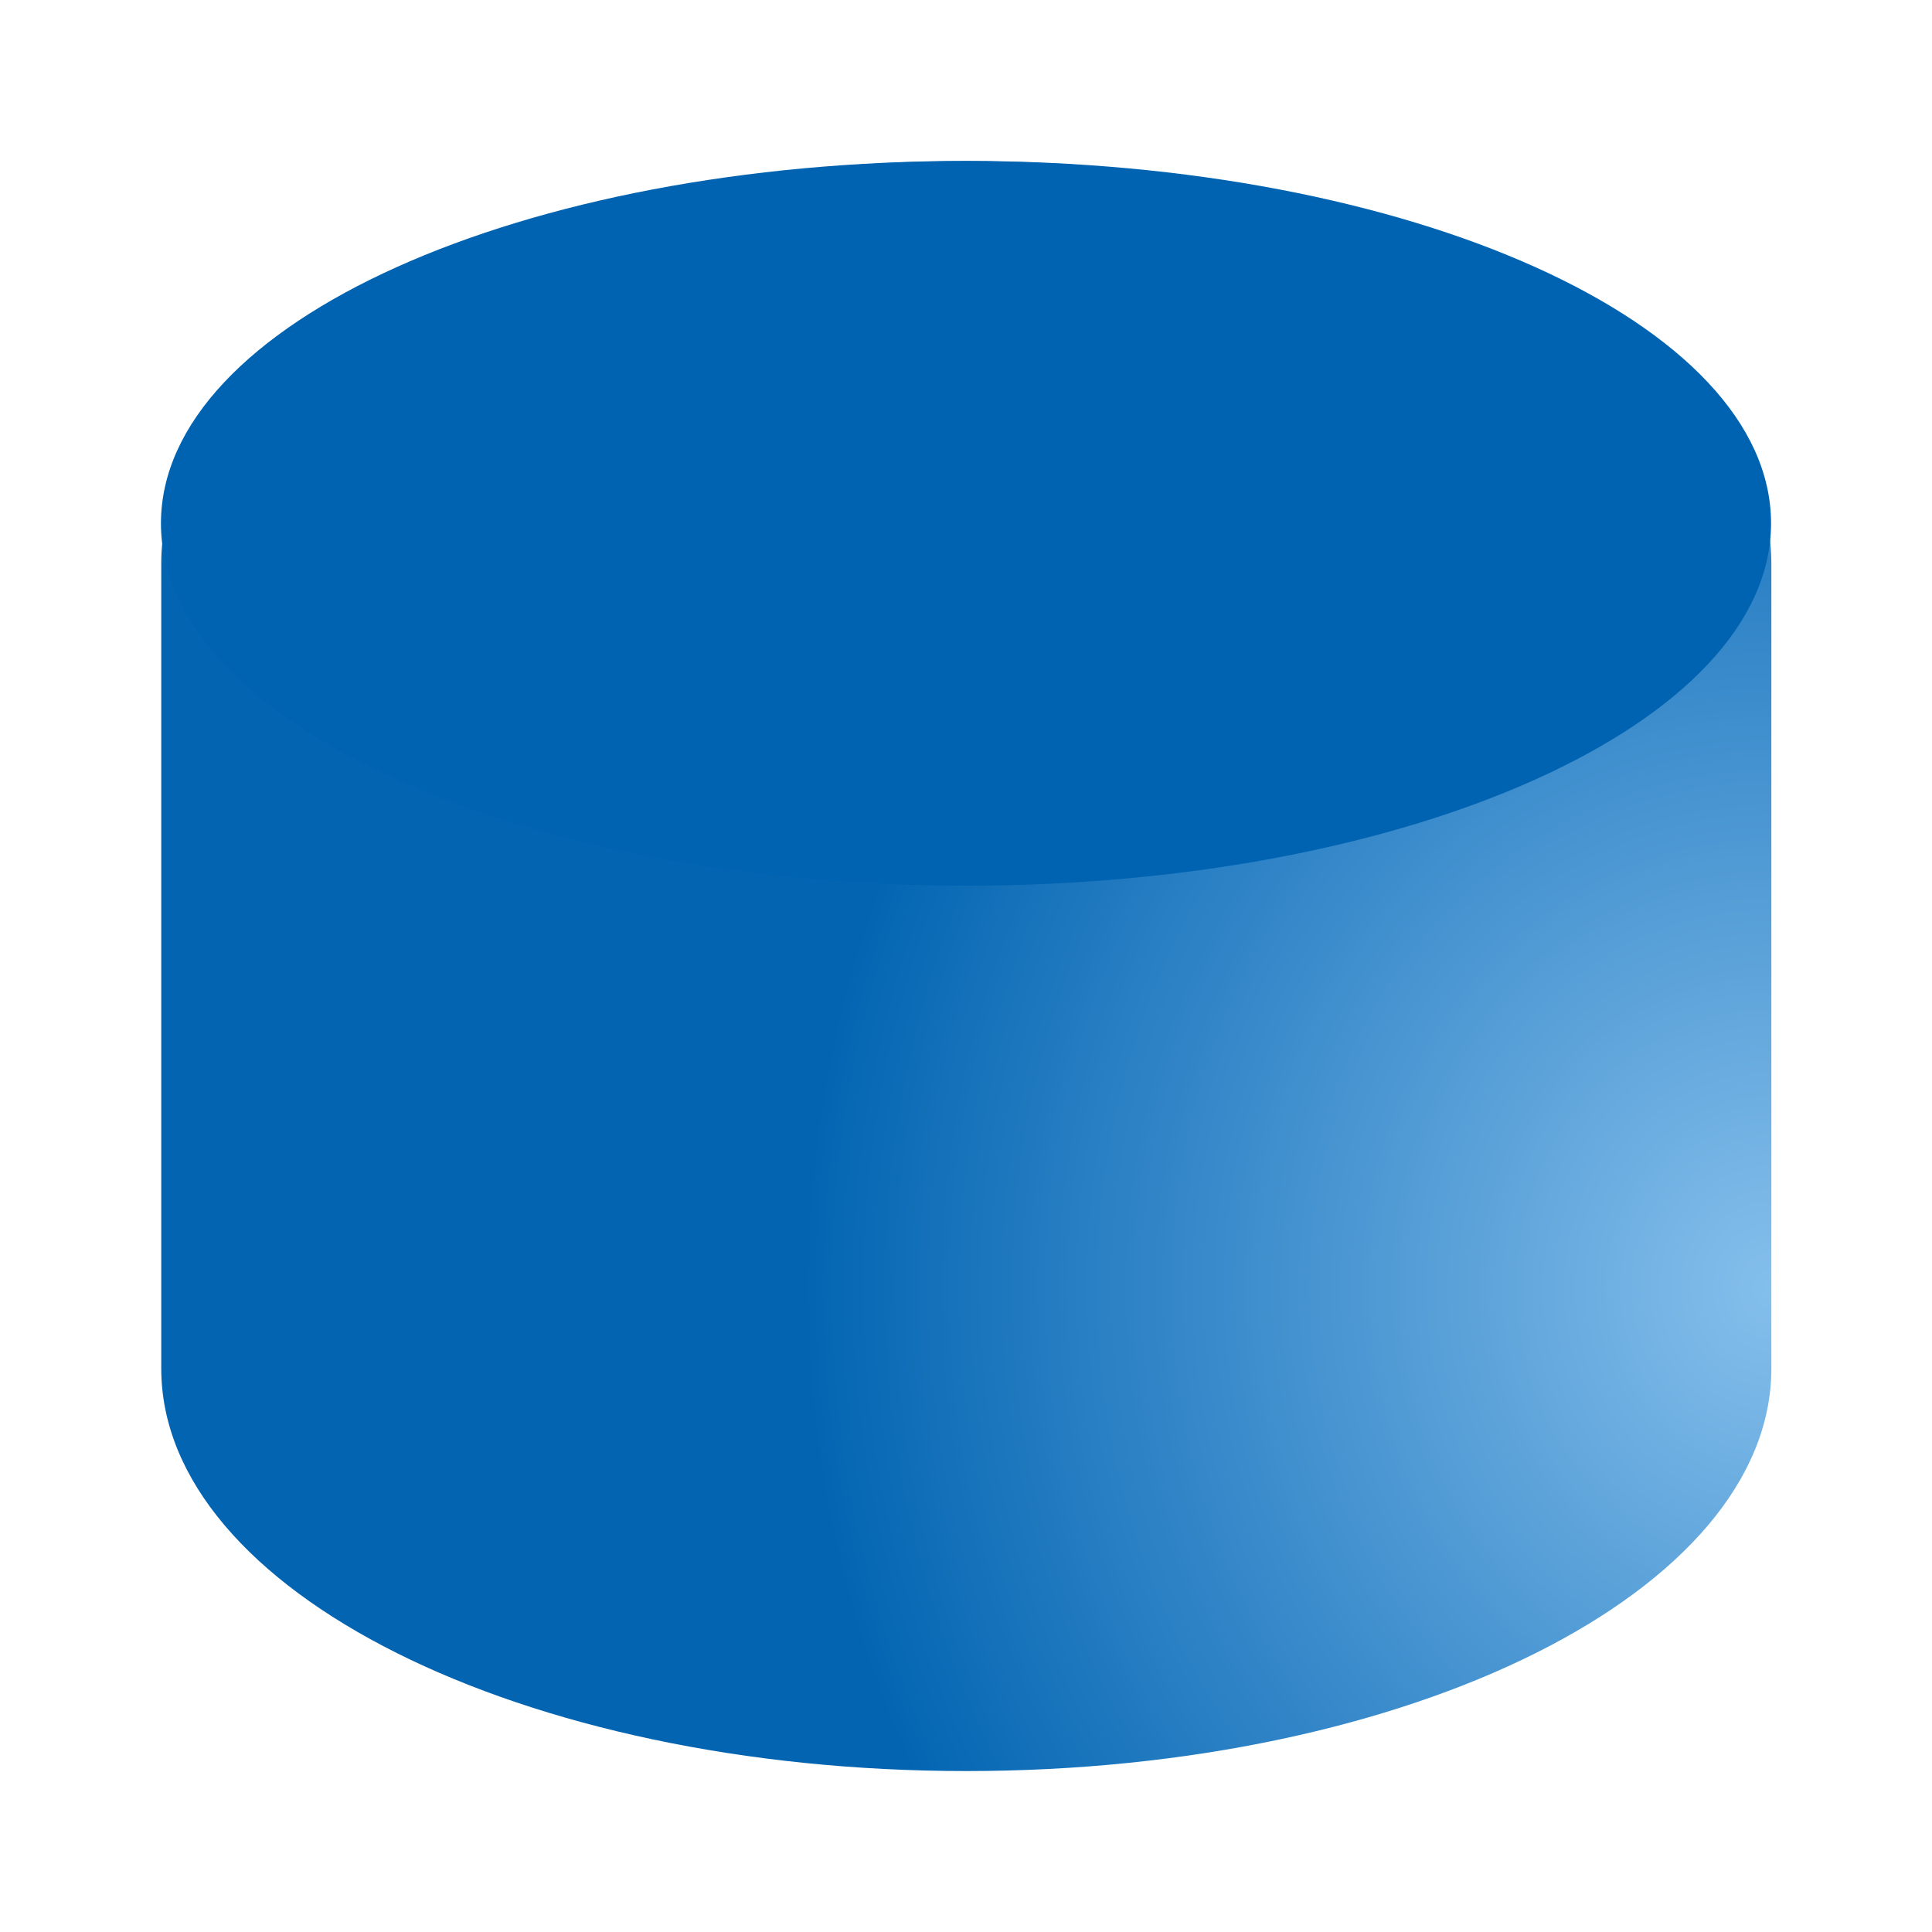
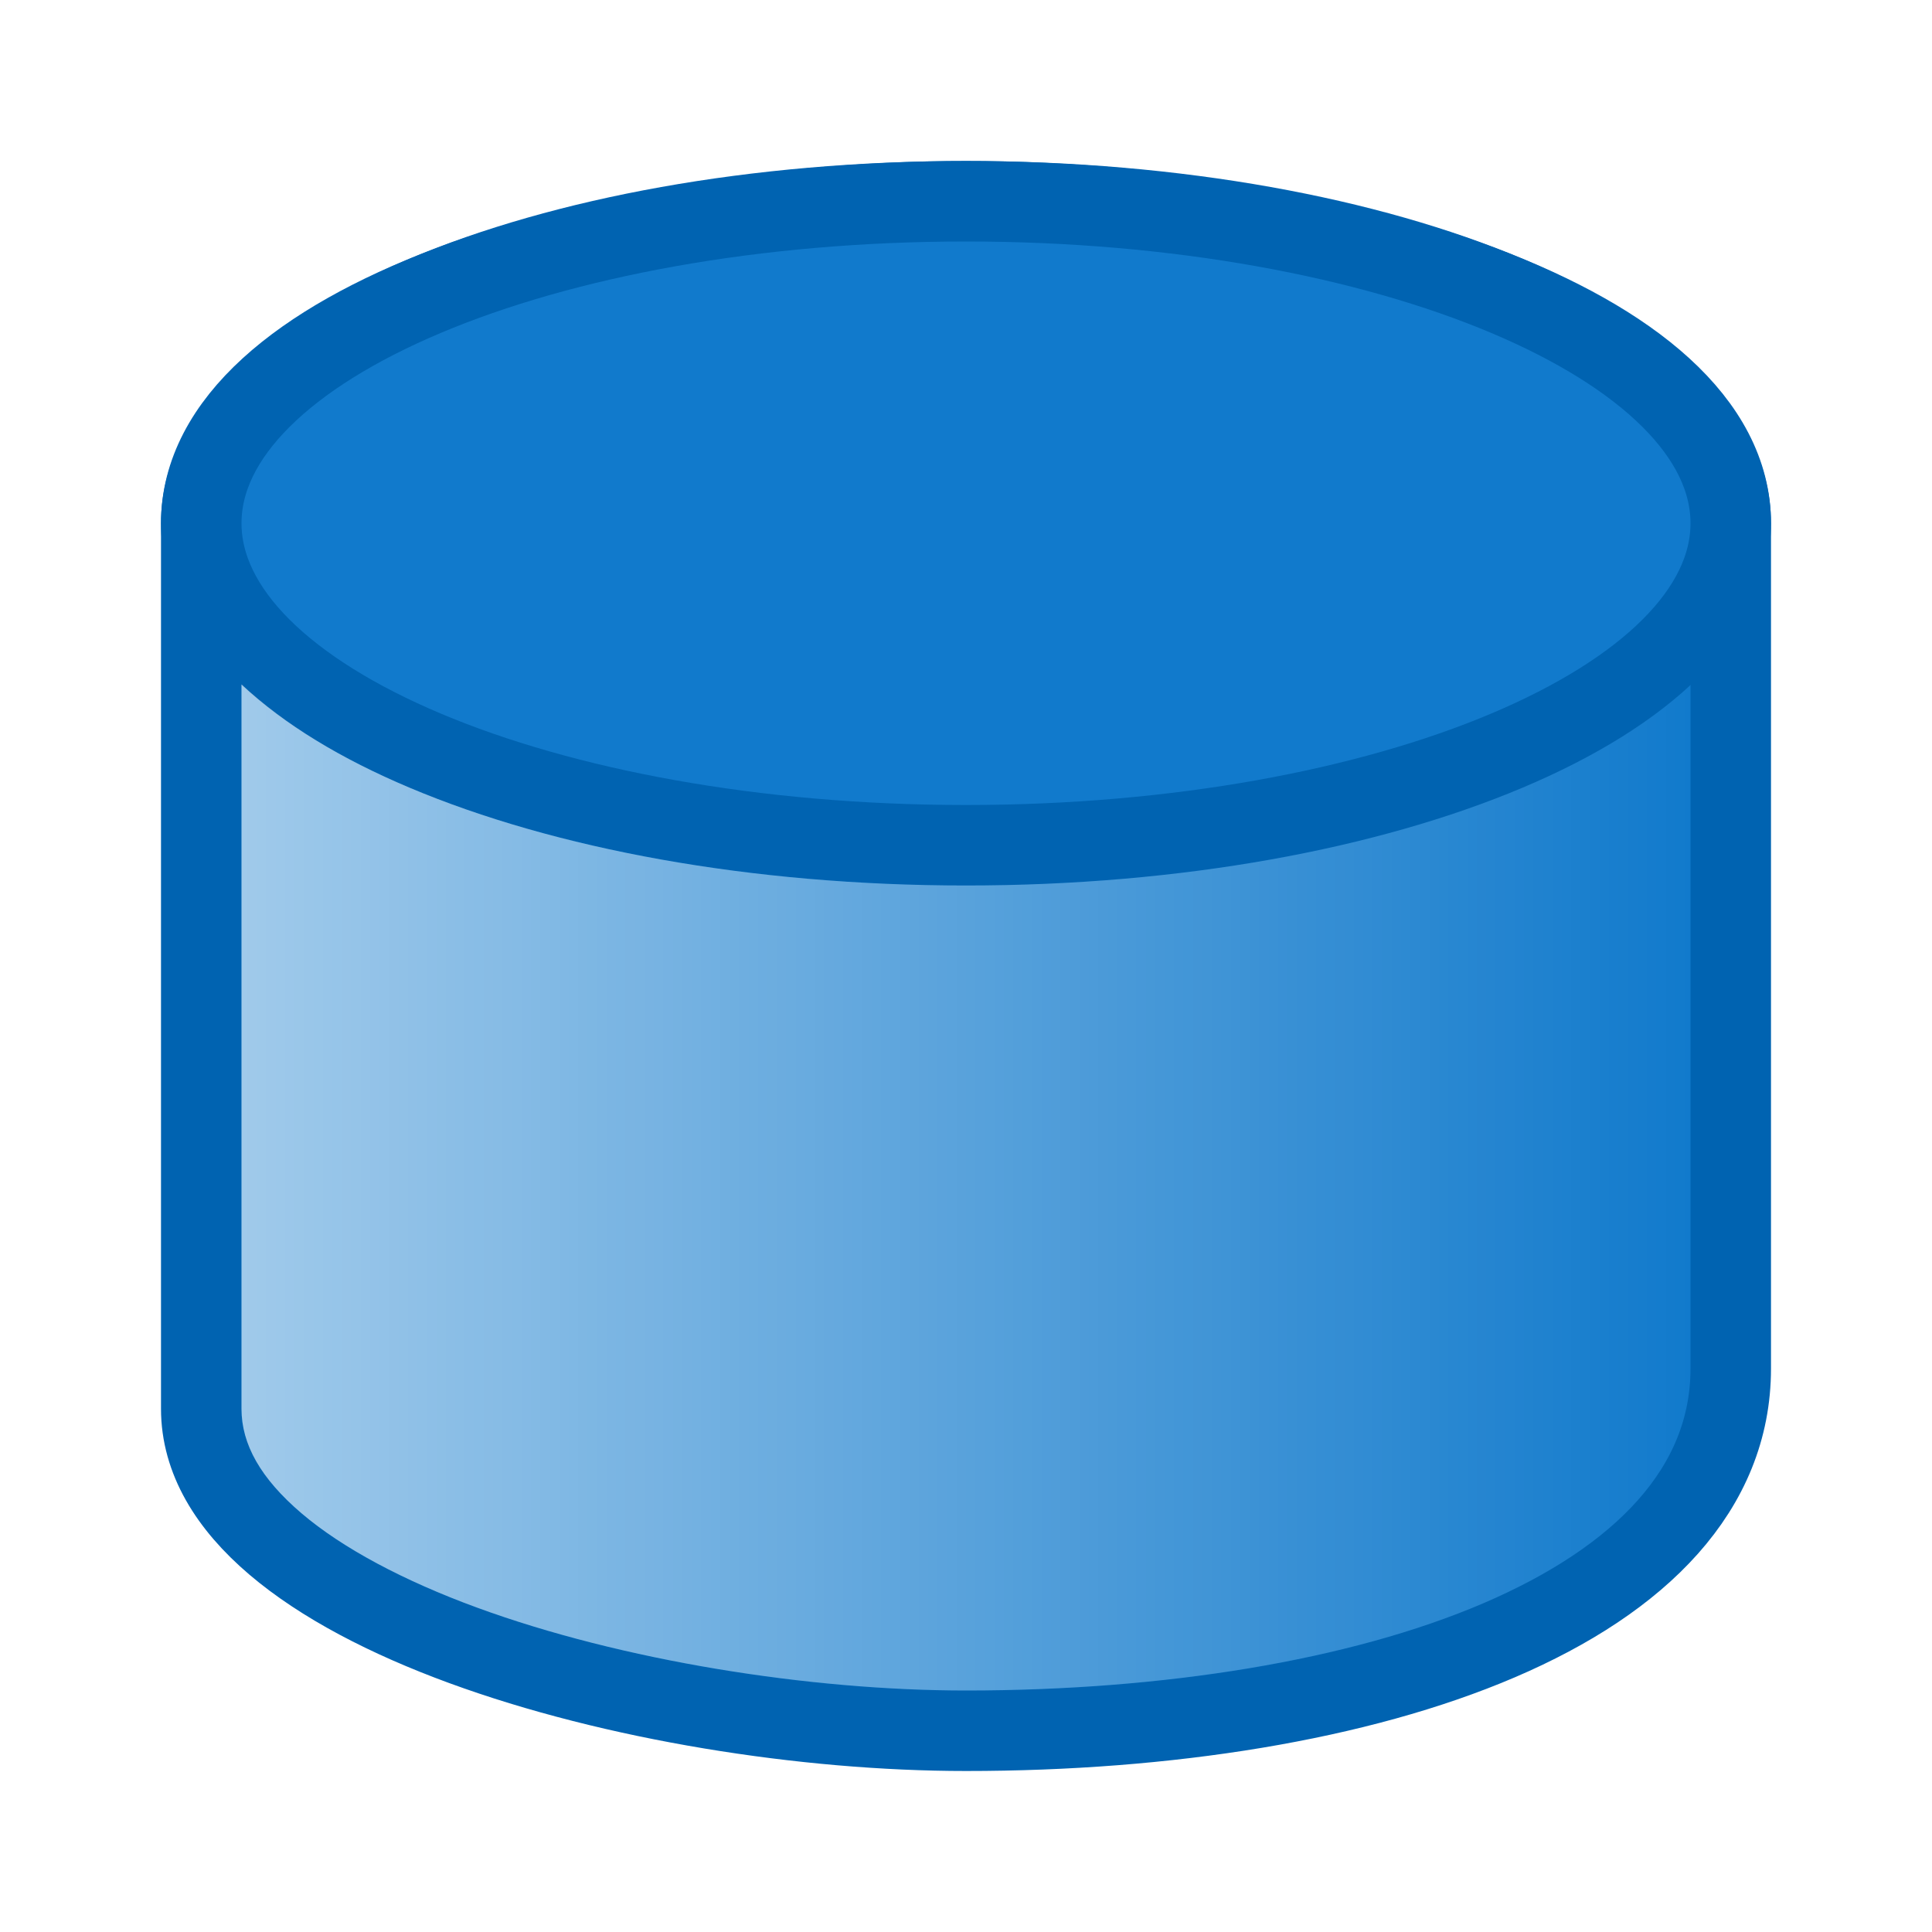
- <svg xmlns="http://www.w3.org/2000/svg" height="24" viewBox="0 0 6.35 6.35" width="24">
-   <radialGradient id="a" cx="24.803" cy="16.542" gradientTransform="matrix(.3175 -.00000003 .00000003 .348312 -2.054135 289.1215)" gradientUnits="userSpaceOnUse" r="10">
-     <stop offset="0" stop-color="#83beec" />
-     <stop offset="1" stop-color="#0063b1" />
-   </radialGradient>
-   <g stroke-width=".265" transform="translate(0 -290.65)">
-     <path d="m3.253 291.18c-1.491-.022-2.723.577-2.723 1.322v2.646c0 .731 1.185 1.323 2.646 1.323 1.461 0 2.646-.592 2.646-1.323v-2.646c0-.716-1.138-1.301-2.568-1.322z" fill="url(#a)" opacity=".987" />
-     <path d="m5.821 292.37a2.646 1.191 0 0 1 -2.646 1.191 2.646 1.191 0 0 1 -2.646-1.191 2.646 1.191 0 0 1 2.646-1.191 2.646 1.191 0 0 1 2.646 1.191z" fill="#0063b1" />
-   </g>
+ <svg xmlns="http://www.w3.org/2000/svg" viewBox="0 0 24 24">
+   <linearGradient id="linearGradient">
+     <stop style="stop-color:#ffffff;stop-opacity:0.6" />
+     <stop style="stop-color:#ffffff;stop-opacity:0" offset="1" />
+   </linearGradient>
+   <path class="icn icn--highlight-color" d="m 2.5,6.5 v 11 c 0,2.5 5.5,4 9.5,4 5,0 9.5,-1.5 9.5,-4.5 V 6.5 C 21.5,4 16.5,2.5 12,2.5 7.5,2.5 2.5,4 2.5,6.5 Z" fill="#117acc" stroke="#0063b1" stroke-linecap="round" stroke-linejoin="round" />
+   <path class="icn icn--highlight-color" d="m 21.5,6.5 c -10e-7,2.2 -4.25,4 -9.5,4 -5.25,0 -9.5,-1.8 -9.5,-4 0,-2.2 4.25,-4 9.5,-4 5.25,-10e-8 9.5,1.8 9.5,4 z" fill="#117acc" stroke="#0063b1" stroke-linecap="round" stroke-linejoin="round" />
+   <path style="fill:url(#linearGradient)" d="M 3,8.502 V 17.5 c 0,0.442 0.237,0.865 0.746,1.299 0.509,0.434 1.275,0.84 2.176,1.17 C 7.724,20.63 10.062,21 12,21 c 2.45,0 4.773,-0.375 6.428,-1.084 0.827,-0.355 1.484,-0.792 1.918,-1.279 C 20.779,18.149 21,17.625 21,17 V 8.502 C 20.465,9.002 19.759,9.428 18.912,9.785 17.11,10.545 14.682,11 12,11 9.318,11 6.89,10.545 5.088,9.785 4.241,9.428 3.535,9.002 3,8.502 Z" />
</svg>
